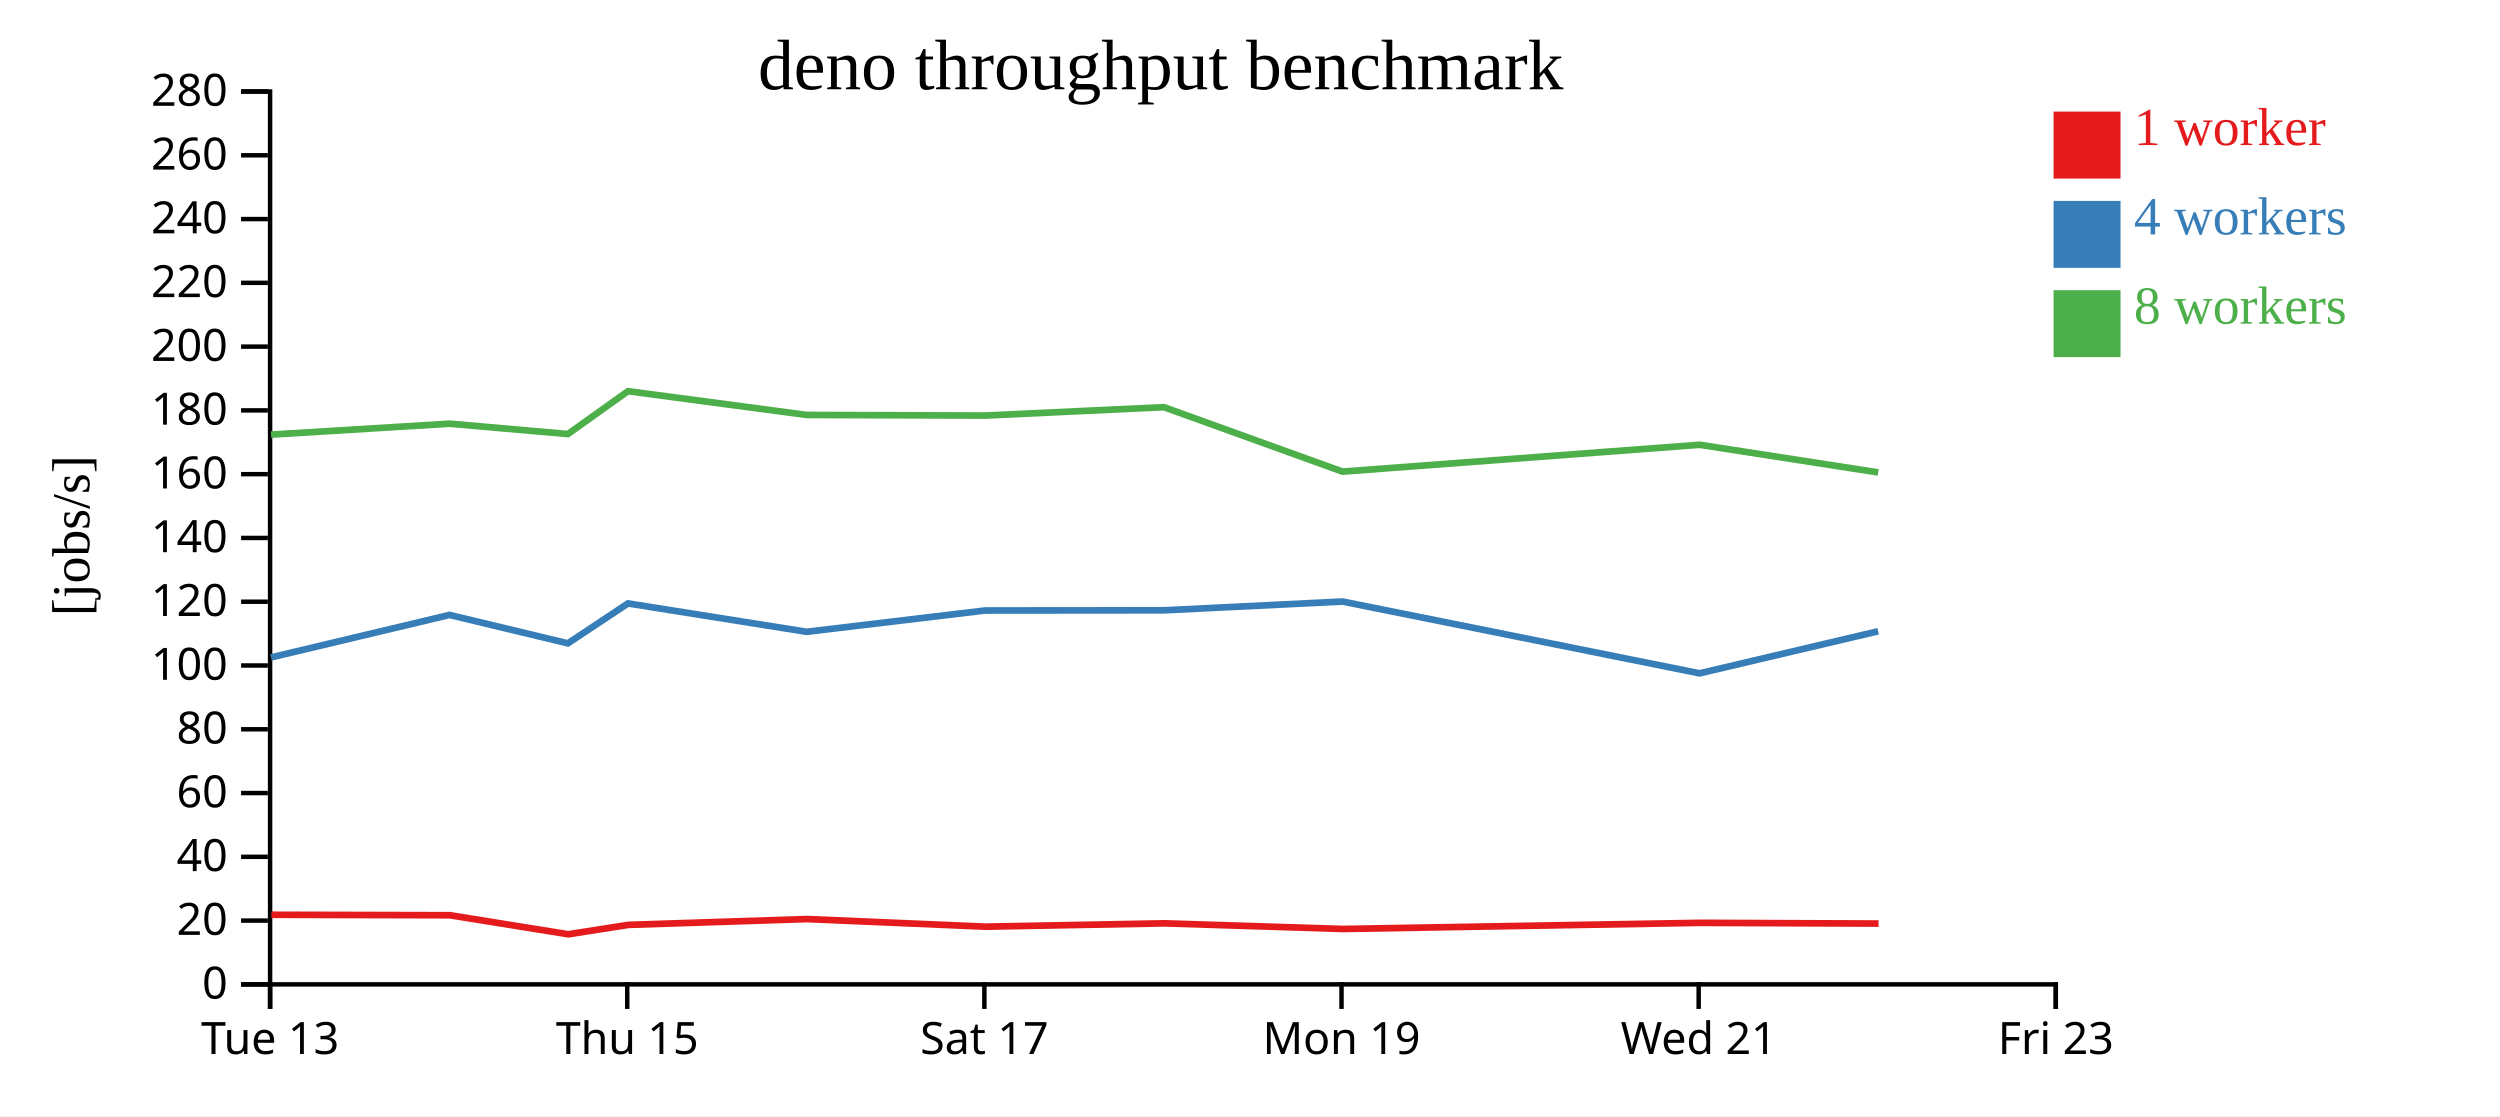
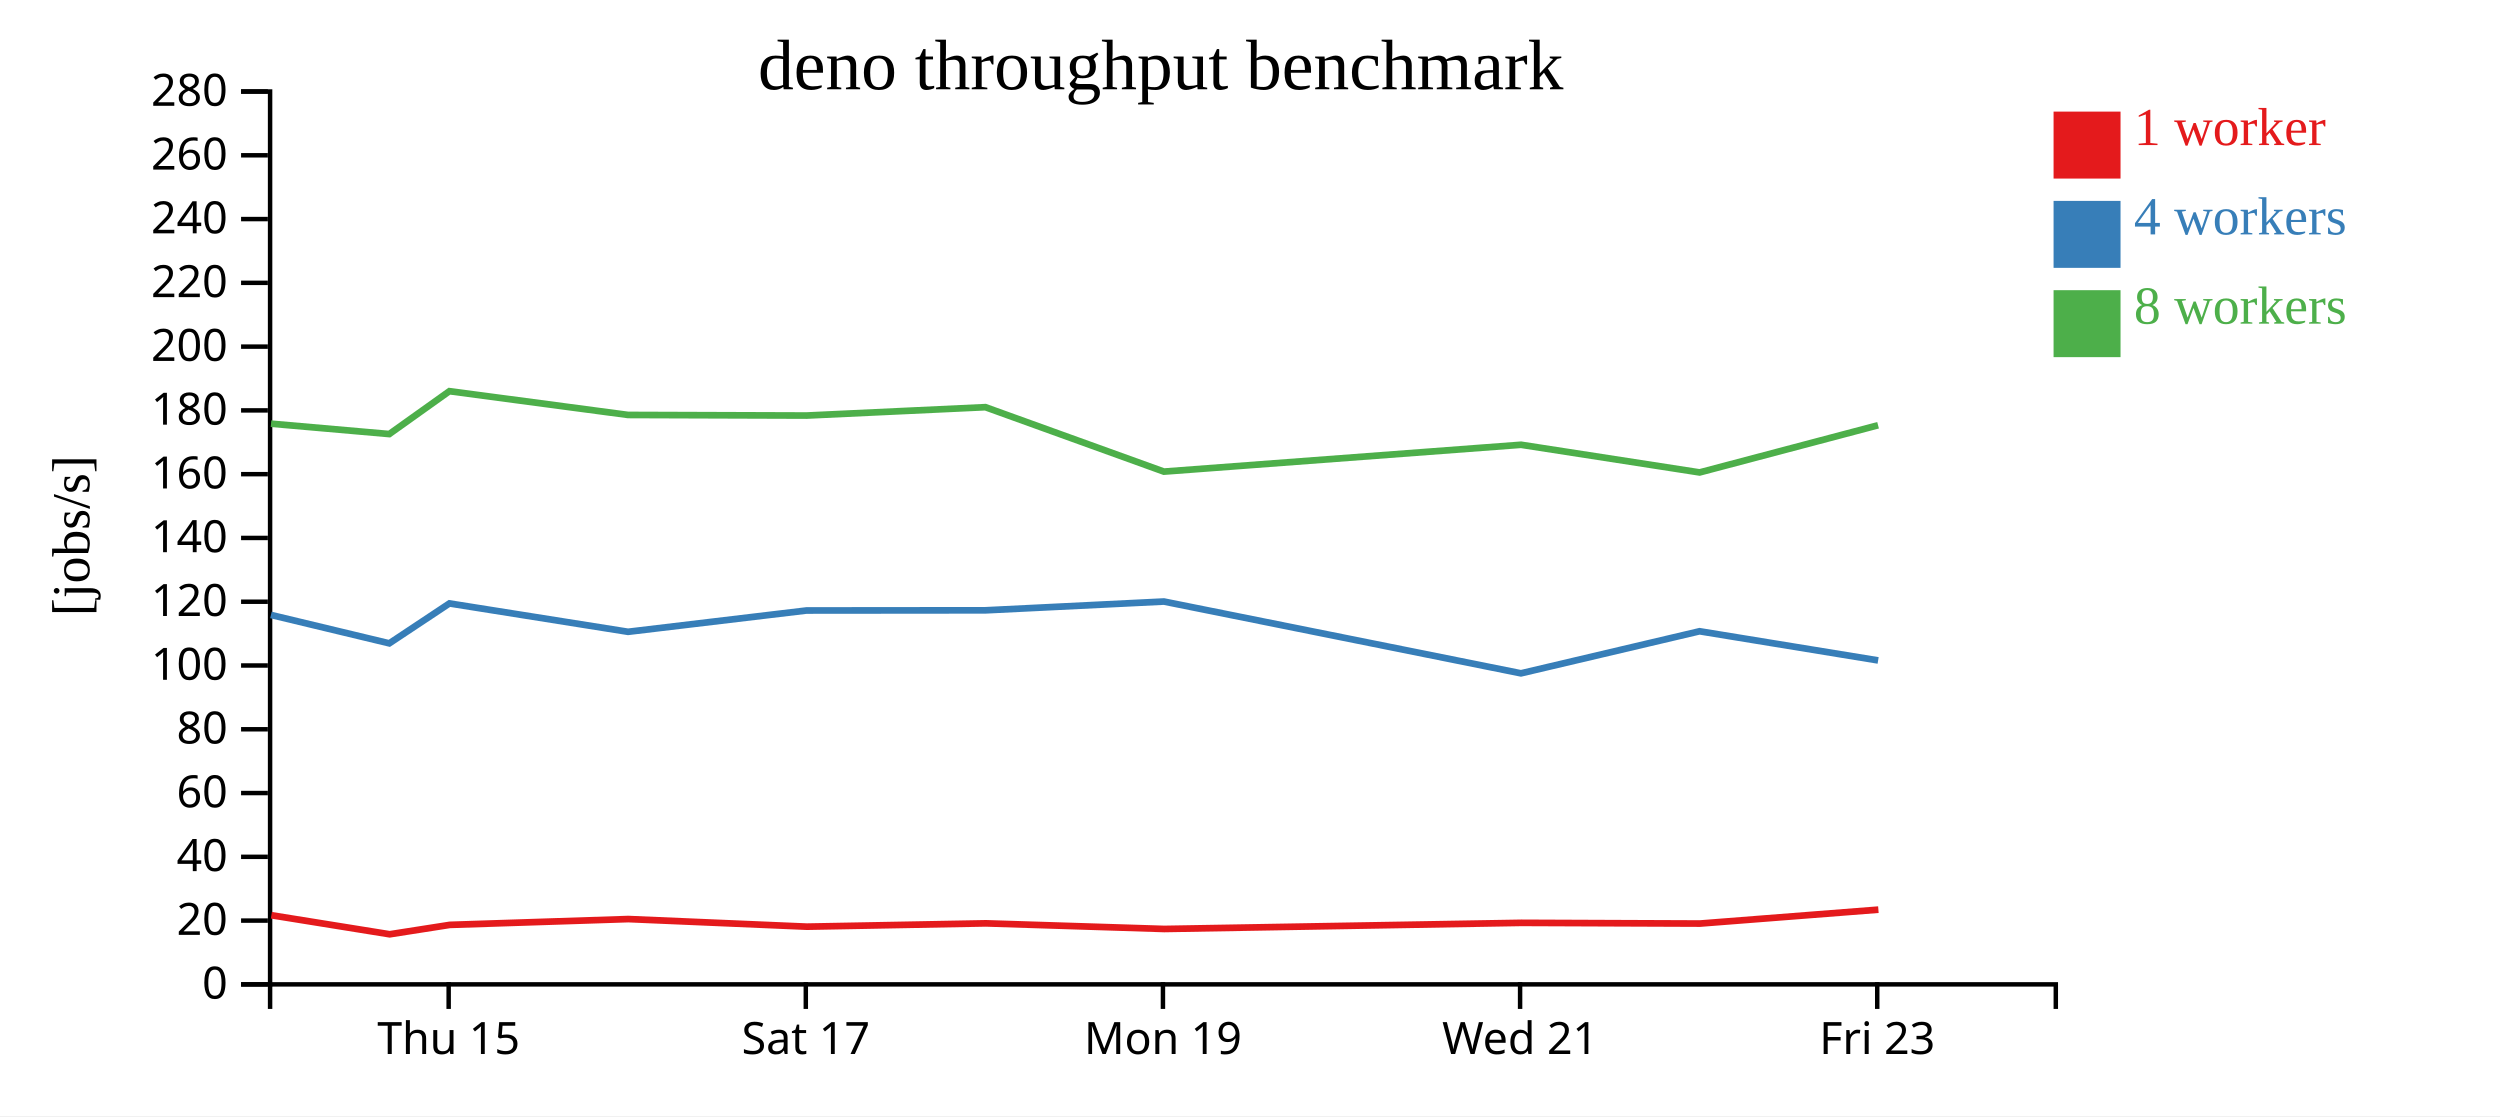
<svg xmlns="http://www.w3.org/2000/svg" width="560" height="250">
  <rect width="100%" height="100%" fill="white" />
  <g transform="translate(60,20)">
    <g transform="translate(0,200)" fill="none" font-size="10" font-family="sans-serif" text-anchor="middle">
      <path class="domain" stroke="currentColor" d="M0.5,6V0.5H400.5V6" />
-       <g class="tick" opacity="1" transform="translate(0.5,0)">
-         <line stroke="currentColor" y2="6" />
-         <text fill="currentColor" y="9" dy="0.71em">Tue 13</text>
-       </g>
-       <g class="tick" opacity="1" transform="translate(80.5,0)">
+       <g class="tick" opacity="1" transform="translate(40.5,0)">
        <line stroke="currentColor" y2="6" />
        <text fill="currentColor" y="9" dy="0.71em">Thu 15</text>
      </g>
-       <g class="tick" opacity="1" transform="translate(160.5,0)">
+       <g class="tick" opacity="1" transform="translate(120.5,0)">
        <line stroke="currentColor" y2="6" />
        <text fill="currentColor" y="9" dy="0.71em">Sat 17</text>
      </g>
-       <g class="tick" opacity="1" transform="translate(240.5,0)">
+       <g class="tick" opacity="1" transform="translate(200.5,0)">
        <line stroke="currentColor" y2="6" />
        <text fill="currentColor" y="9" dy="0.71em">Mon 19</text>
      </g>
-       <g class="tick" opacity="1" transform="translate(320.5,0)">
+       <g class="tick" opacity="1" transform="translate(280.5,0)">
        <line stroke="currentColor" y2="6" />
        <text fill="currentColor" y="9" dy="0.71em">Wed 21</text>
      </g>
-       <g class="tick" opacity="1" transform="translate(400.5,0)">
+       <g class="tick" opacity="1" transform="translate(360.5,0)">
        <line stroke="currentColor" y2="6" />
        <text fill="currentColor" y="9" dy="0.71em">Fri 23</text>
      </g>
    </g>
    <g fill="none" font-size="10" font-family="sans-serif" text-anchor="end">
      <path class="domain" stroke="currentColor" d="M-6,200.5H0.5V0.5H-6" />
      <g class="tick" opacity="1" transform="translate(0,200.5)">
        <line stroke="currentColor" x2="-6" />
        <text fill="currentColor" x="-9" dy="0.32em">0</text>
      </g>
      <g class="tick" opacity="1" transform="translate(0,186.2143)">
        <line stroke="currentColor" x2="-6" />
        <text fill="currentColor" x="-9" dy="0.32em">20</text>
      </g>
      <g class="tick" opacity="1" transform="translate(0,171.9286)">
        <line stroke="currentColor" x2="-6" />
        <text fill="currentColor" x="-9" dy="0.32em">40</text>
      </g>
      <g class="tick" opacity="1" transform="translate(0,157.6429)">
        <line stroke="currentColor" x2="-6" />
        <text fill="currentColor" x="-9" dy="0.32em">60</text>
      </g>
      <g class="tick" opacity="1" transform="translate(0,143.3571)">
        <line stroke="currentColor" x2="-6" />
        <text fill="currentColor" x="-9" dy="0.32em">80</text>
      </g>
      <g class="tick" opacity="1" transform="translate(0,129.0714)">
        <line stroke="currentColor" x2="-6" />
        <text fill="currentColor" x="-9" dy="0.32em">100</text>
      </g>
      <g class="tick" opacity="1" transform="translate(0,114.7857)">
        <line stroke="currentColor" x2="-6" />
        <text fill="currentColor" x="-9" dy="0.32em">120</text>
      </g>
      <g class="tick" opacity="1" transform="translate(0,100.5)">
        <line stroke="currentColor" x2="-6" />
        <text fill="currentColor" x="-9" dy="0.32em">140</text>
      </g>
      <g class="tick" opacity="1" transform="translate(0,86.21429)">
        <line stroke="currentColor" x2="-6" />
        <text fill="currentColor" x="-9" dy="0.32em">160</text>
      </g>
      <g class="tick" opacity="1" transform="translate(0,71.92857)">
        <line stroke="currentColor" x2="-6" />
        <text fill="currentColor" x="-9" dy="0.32em">180</text>
      </g>
      <g class="tick" opacity="1" transform="translate(0,57.64286)">
        <line stroke="currentColor" x2="-6" />
        <text fill="currentColor" x="-9" dy="0.32em">200</text>
      </g>
      <g class="tick" opacity="1" transform="translate(0,43.35714)">
        <line stroke="currentColor" x2="-6" />
        <text fill="currentColor" x="-9" dy="0.32em">220</text>
      </g>
      <g class="tick" opacity="1" transform="translate(0,29.07143)">
        <line stroke="currentColor" x2="-6" />
        <text fill="currentColor" x="-9" dy="0.32em">240</text>
      </g>
      <g class="tick" opacity="1" transform="translate(0,14.78571)">
        <line stroke="currentColor" x2="-6" />
        <text fill="currentColor" x="-9" dy="0.32em">260</text>
      </g>
      <g class="tick" opacity="1" transform="translate(0,0.5)">
        <line stroke="currentColor" x2="-6" />
        <text fill="currentColor" x="-9" dy="0.32em">280</text>
      </g>
    </g>
    <text text-anchor="middle" style="font-size: 12px" transform="rotate(-90)" y="-40" x="-100">[jobs/s]</text>
    <text text-anchor="middle" style="font-size: 16px" y="0" x="200">deno throughput benchmark</text>
-     <path class="line" fill="none" stroke="#e41a1c" stroke-width="1.5" d="M0.79,184.908L40.787,185.014L67.292,189.278L80.751,187.172L120.746,185.871L160.746,187.574L200.837,186.83L240.801,188.088L320.78,186.717L360.794,186.879" />
-     <path class="line" fill="none" stroke="#377eb8" stroke-width="1.5" d="M0.705,127.262L40.691,117.747L67.203,124.109L80.669,115.168L120.682,121.524L160.66,116.75L200.743,116.711L240.717,114.743L320.693,130.826L360.704,121.403" />
-     <path class="line" fill="none" stroke="#4daf4a" stroke-width="1.5" d="M0.713,77.355L40.71,74.906L67.2,77.228L80.669,67.627L120.686,72.948L160.664,73.084L200.731,71.207L240.715,85.641L320.711,79.628L360.713,85.824" />
+     <path class="line" fill="none" stroke="#e41a1c" stroke-width="1.5" d="M0.787,185.014L27.292,189.278L40.751,187.172L80.746,185.871L120.746,187.574L160.837,186.83L200.801,188.088L280.78,186.717L320.794,186.879L360.759,183.76" />
+     <path class="line" fill="none" stroke="#377eb8" stroke-width="1.5" d="M0.691,117.747L27.203,124.109L40.669,115.168L80.682,121.524L120.66,116.75L160.743,116.711L200.717,114.743L280.693,130.826L320.704,121.403L360.701,127.937" />
+     <path class="line" fill="none" stroke="#4daf4a" stroke-width="1.5" d="M0.71,74.906L27.2,77.228L40.669,67.627L80.686,72.948L120.664,73.084L160.731,71.207L200.715,85.641L280.711,79.628L320.713,85.824L360.689,75.256" />
    <rect class="dot" x="400" y="5" width="15" height="15" style="fill: #e41a1c;" />
    <rect class="dot" x="400" y="25" width="15" height="15" style="fill: #377eb8;" />
    <rect class="dot" x="400" y="45" width="15" height="15" style="fill: #4daf4a;" />
    <text class="label" x="418" y="12.5" style="fill: #e41a1c; alignment-baseline: middle;" text-anchor="left">1 worker</text>
    <text class="label" x="418" y="32.5" style="fill: #377eb8; alignment-baseline: middle;" text-anchor="left">4 workers</text>
    <text class="label" x="418" y="52.5" style="fill: #4daf4a; alignment-baseline: middle;" text-anchor="left">8 workers</text>
  </g>
</svg>
